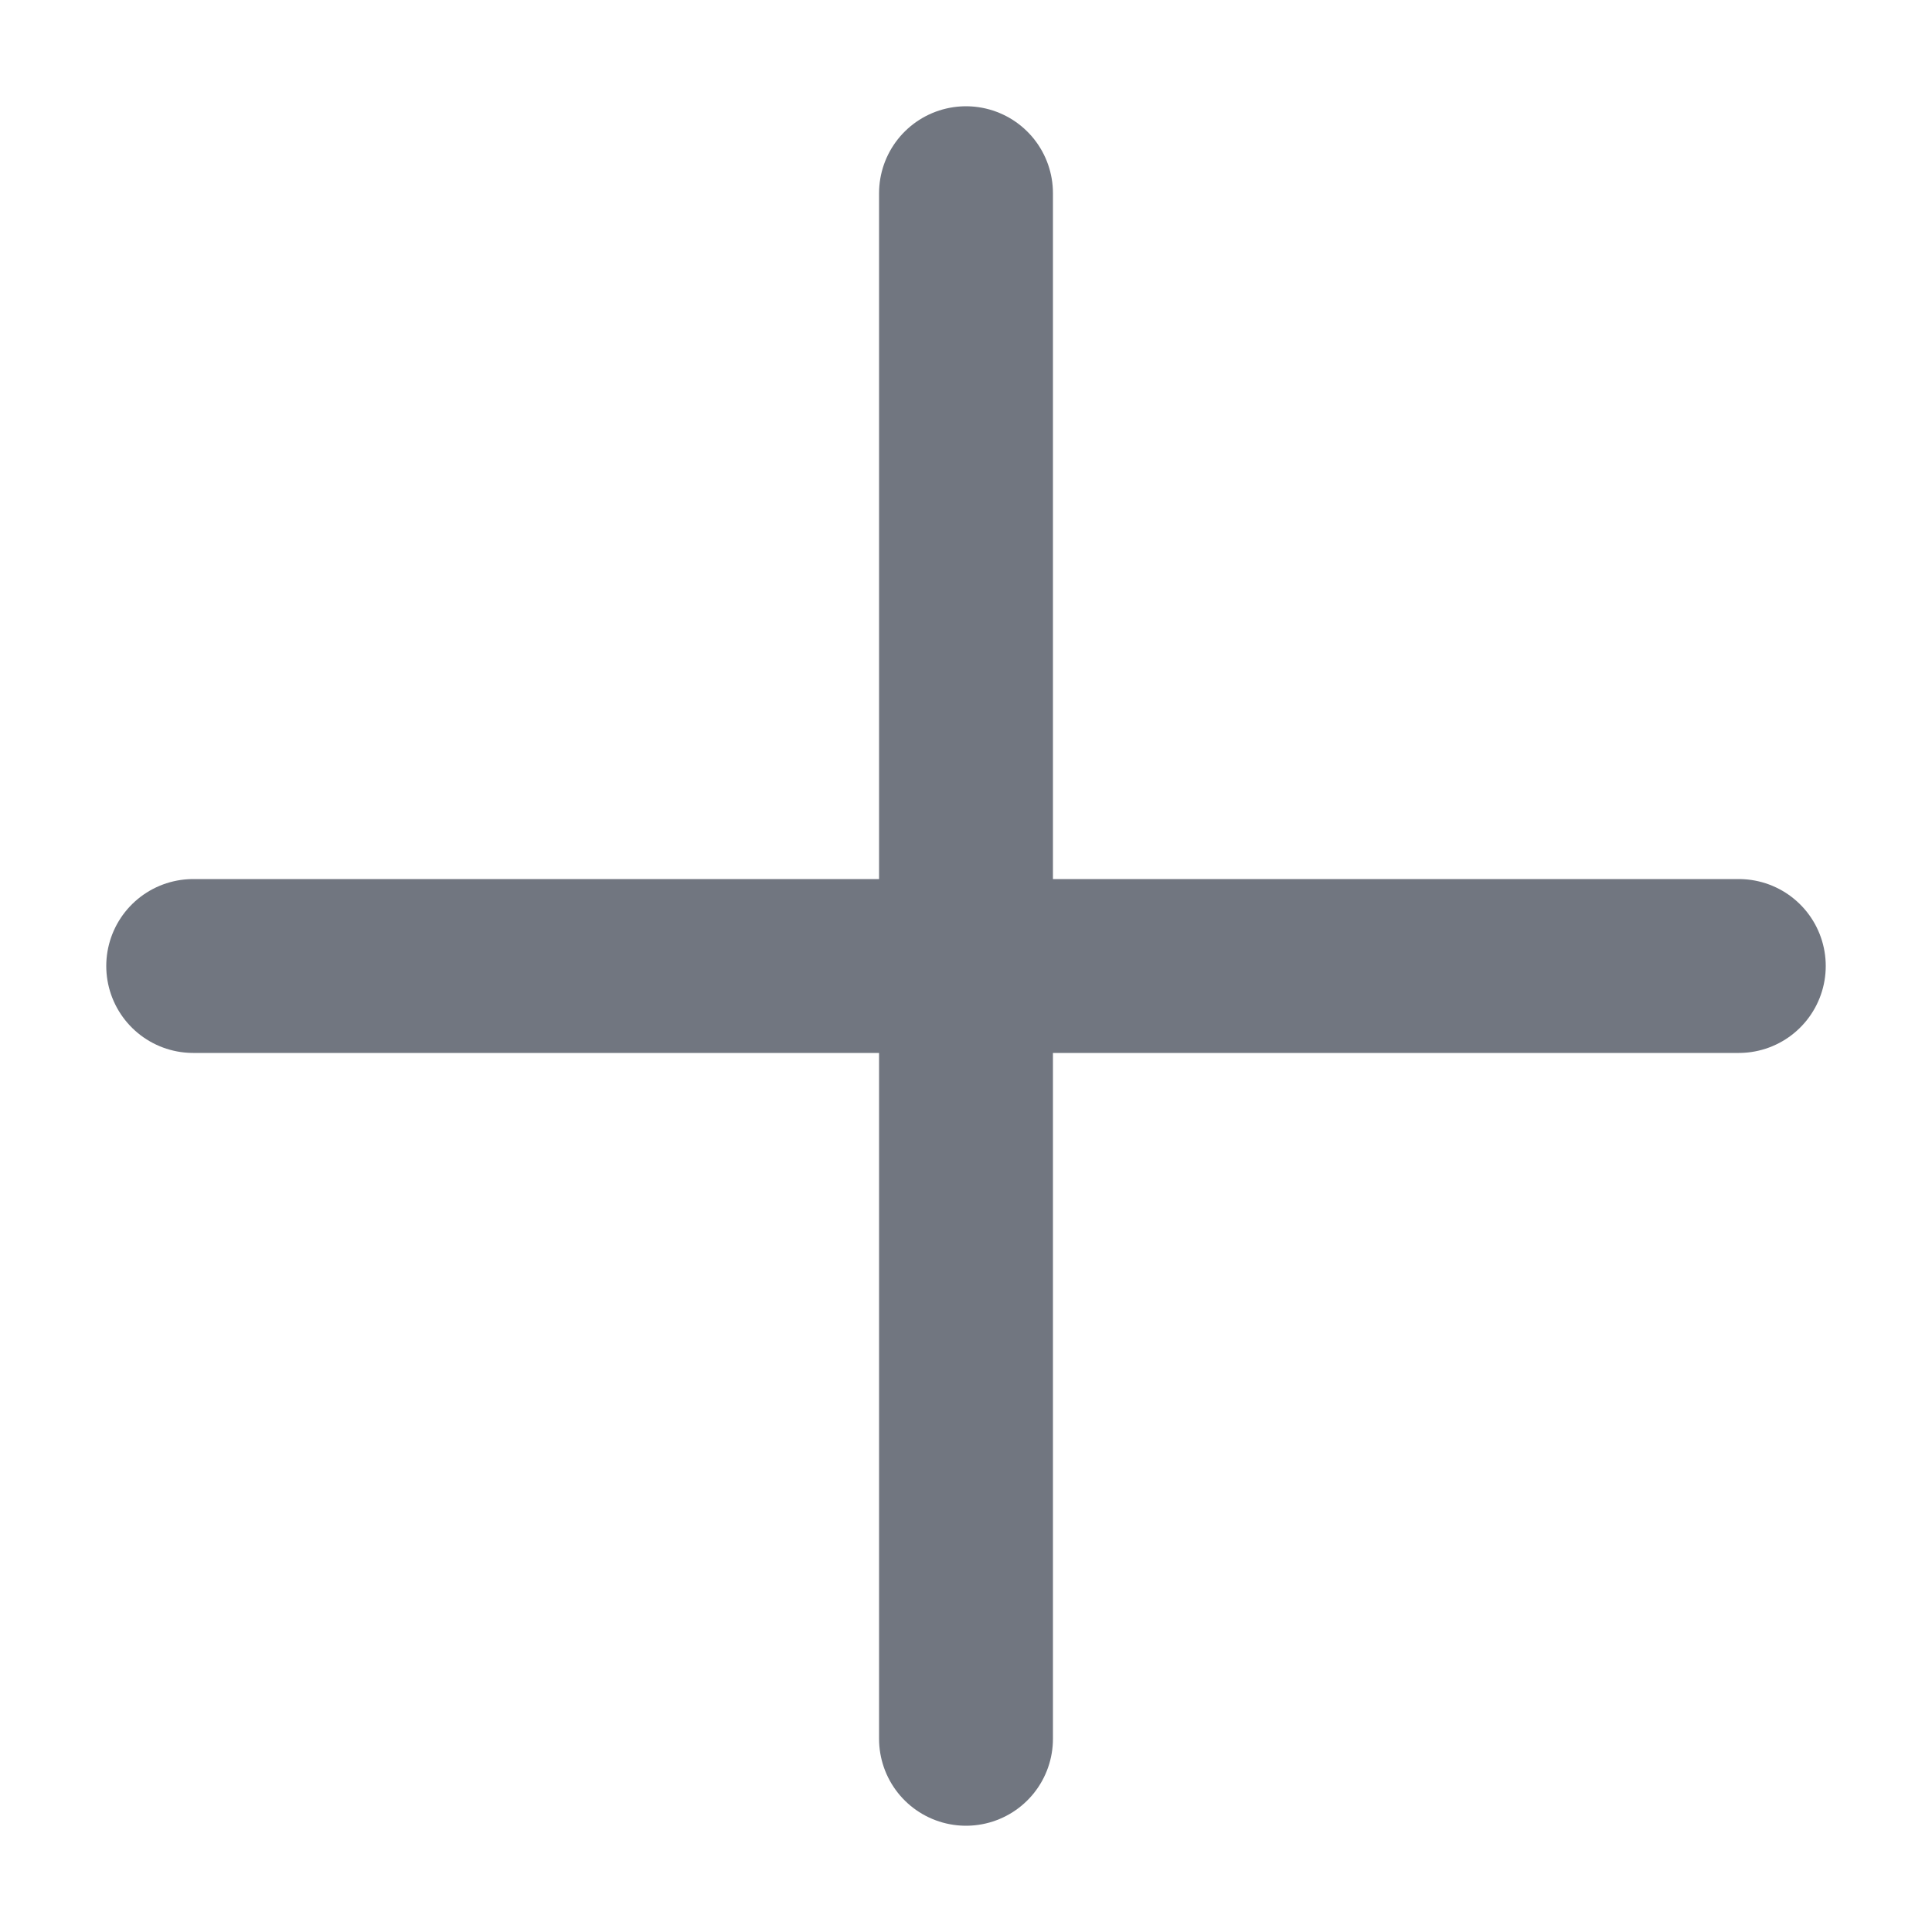
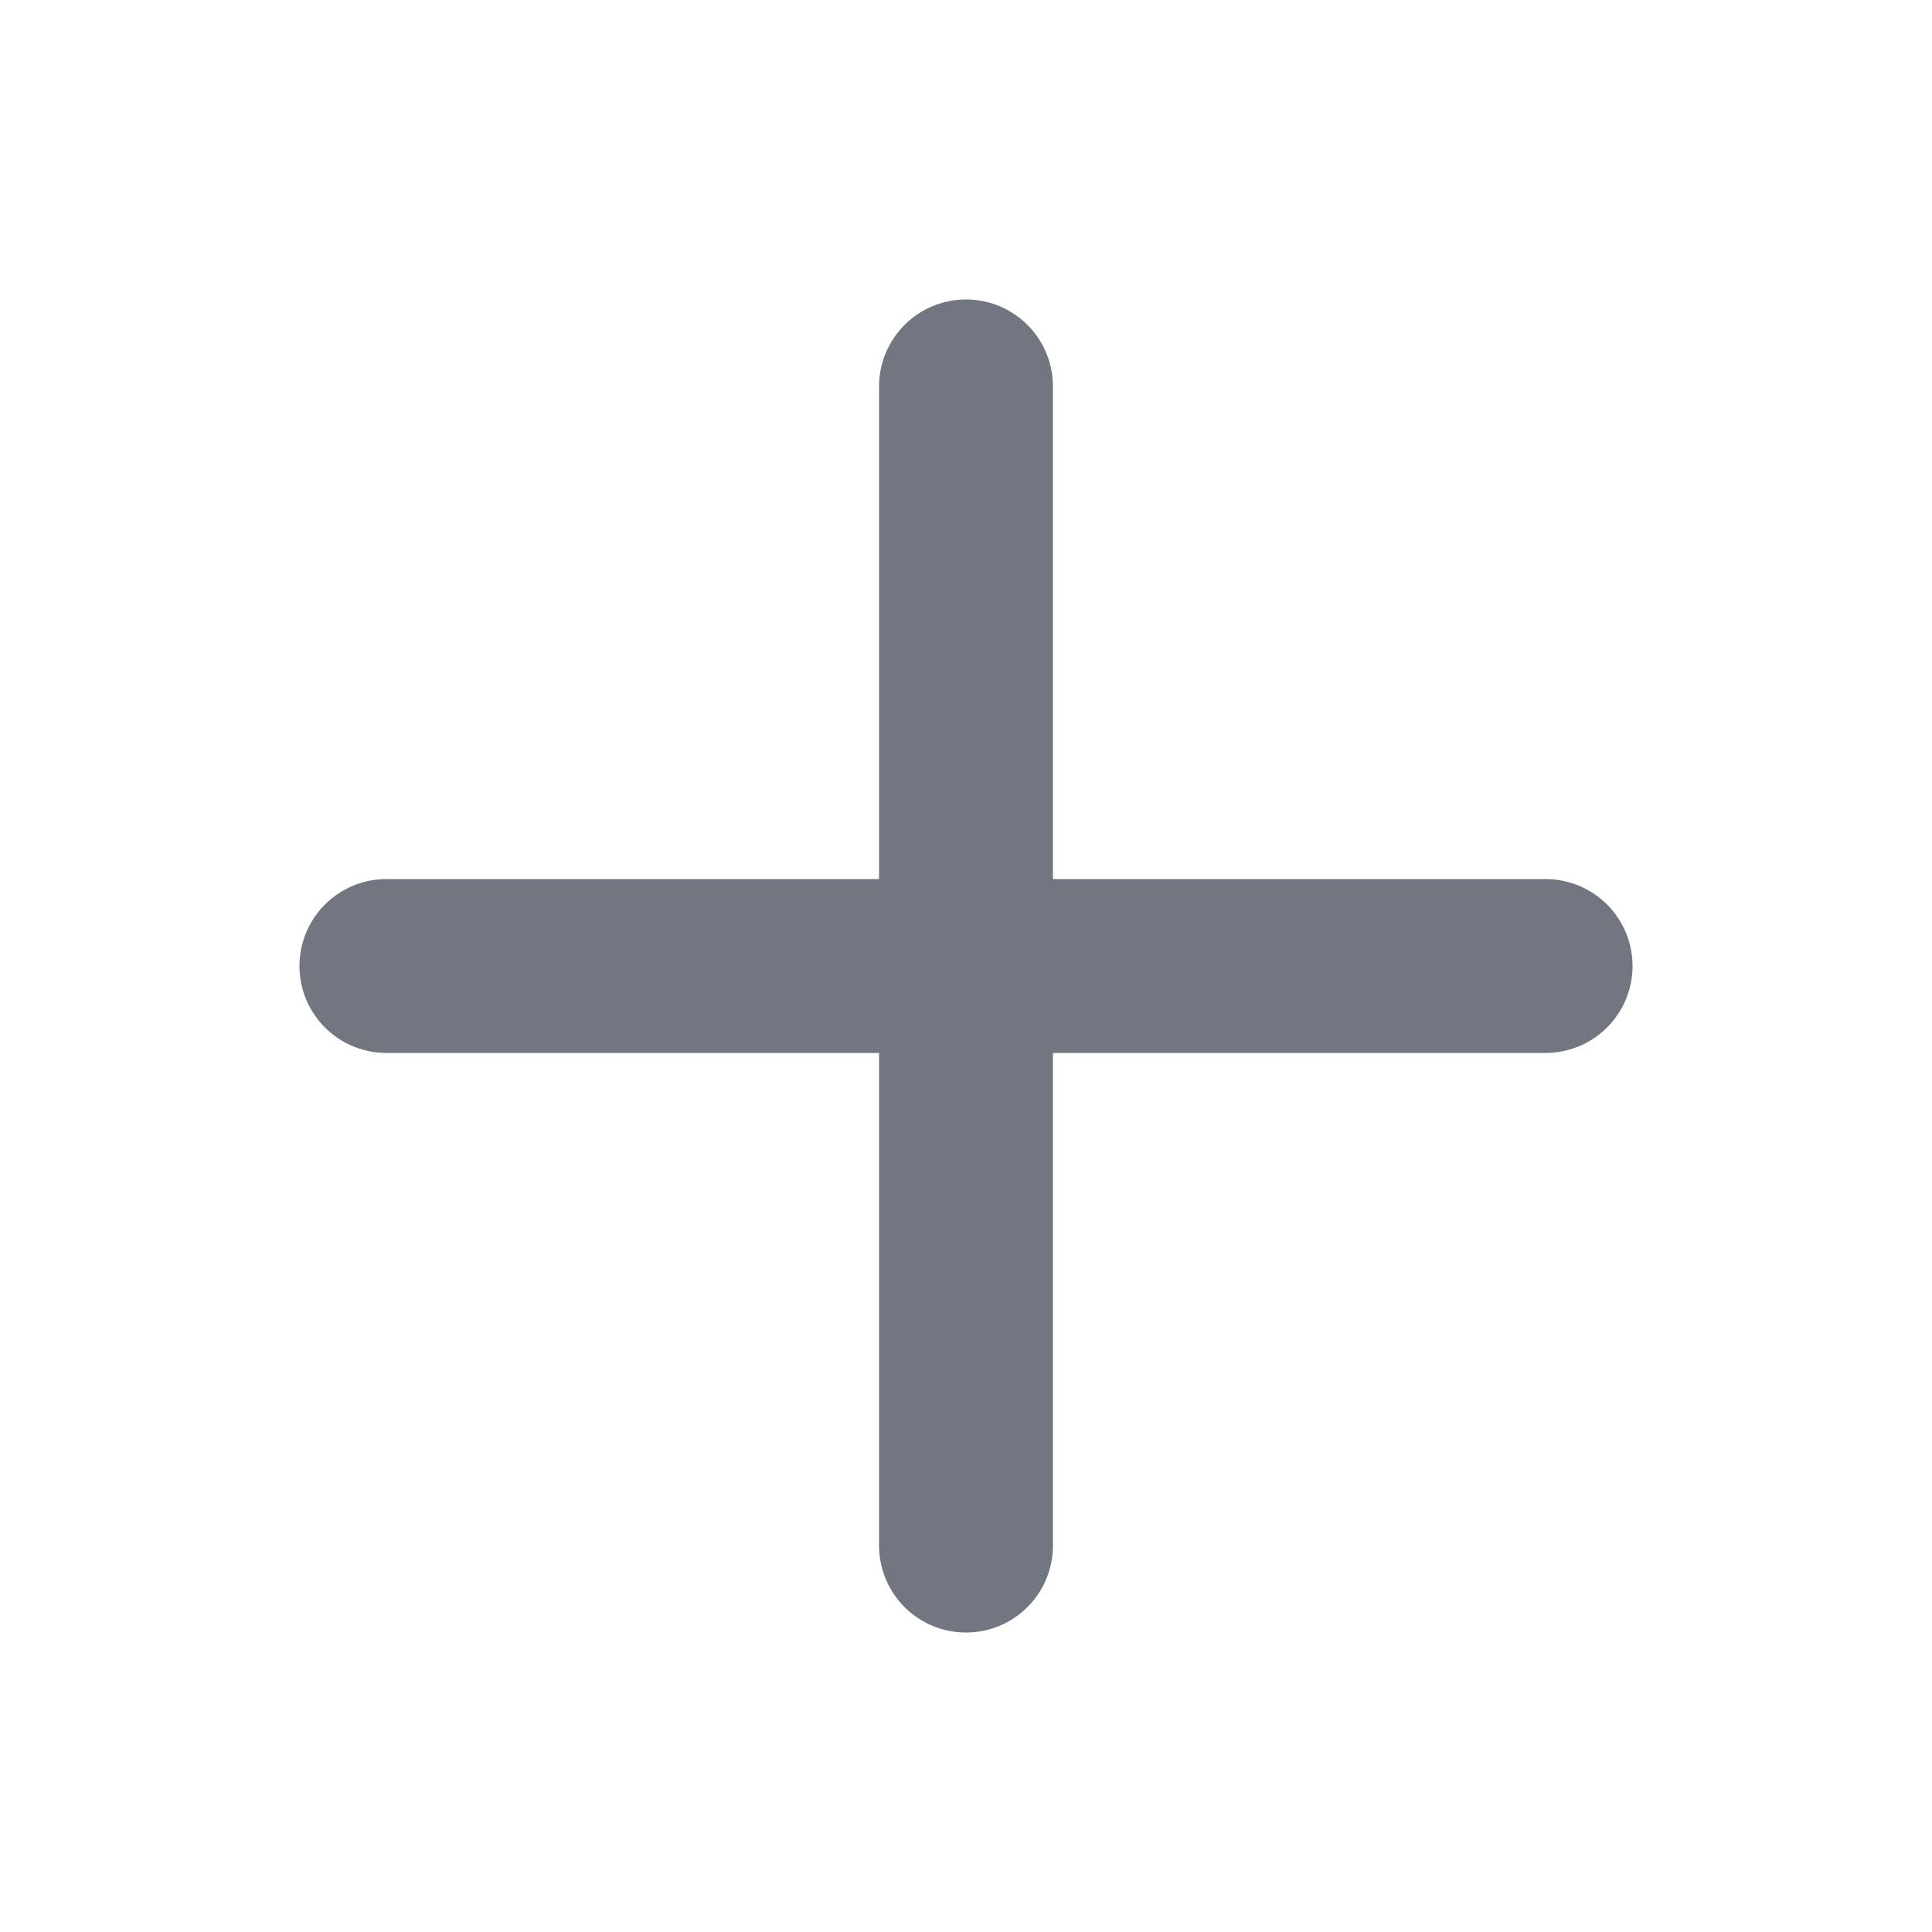
<svg xmlns="http://www.w3.org/2000/svg" width="20" height="20" viewBox="0 0 20 20" fill="none">
-   <path d="M10 2V18M18 10H2" stroke="#717680" stroke-width="1.8" stroke-linecap="round" stroke-linejoin="round" />
+   <path d="M10 4V16M16 10H4" stroke="#717680" stroke-width="1.8" stroke-linecap="round" stroke-linejoin="round" />
</svg>
